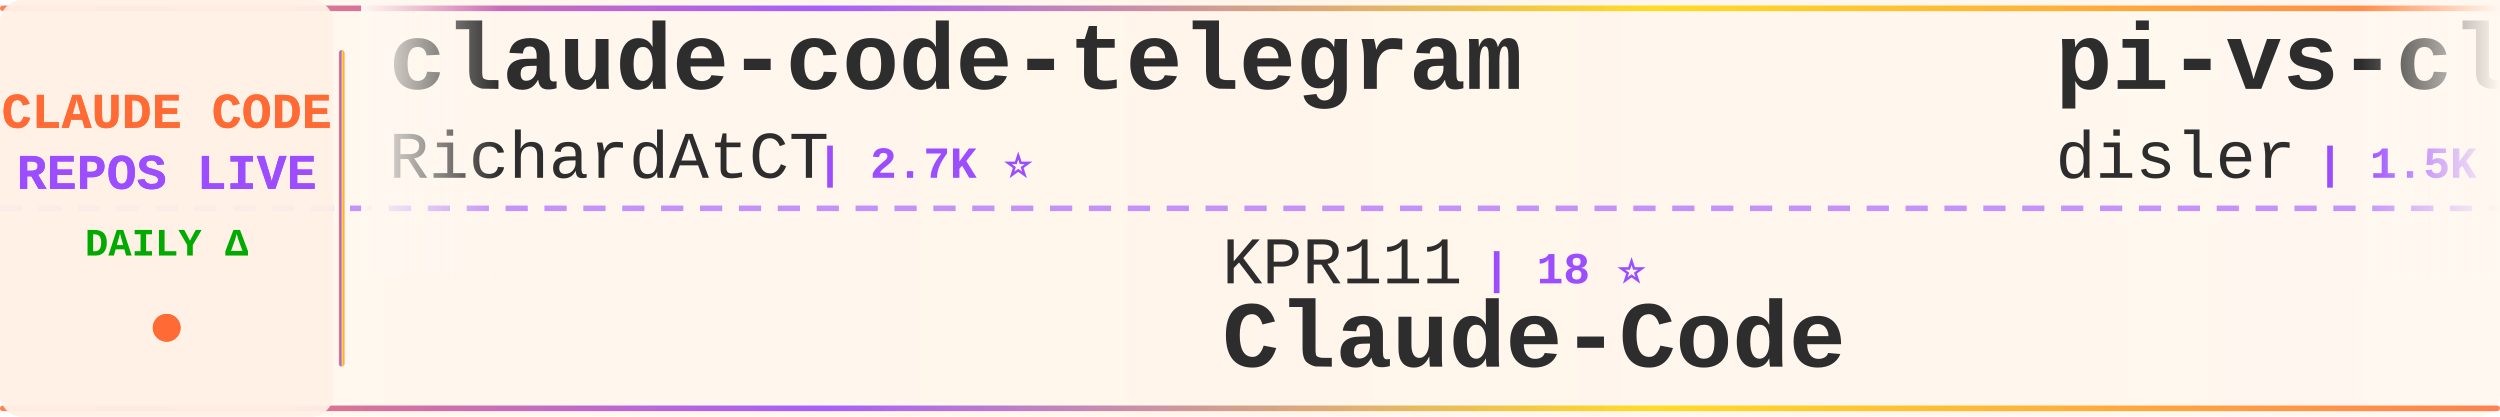
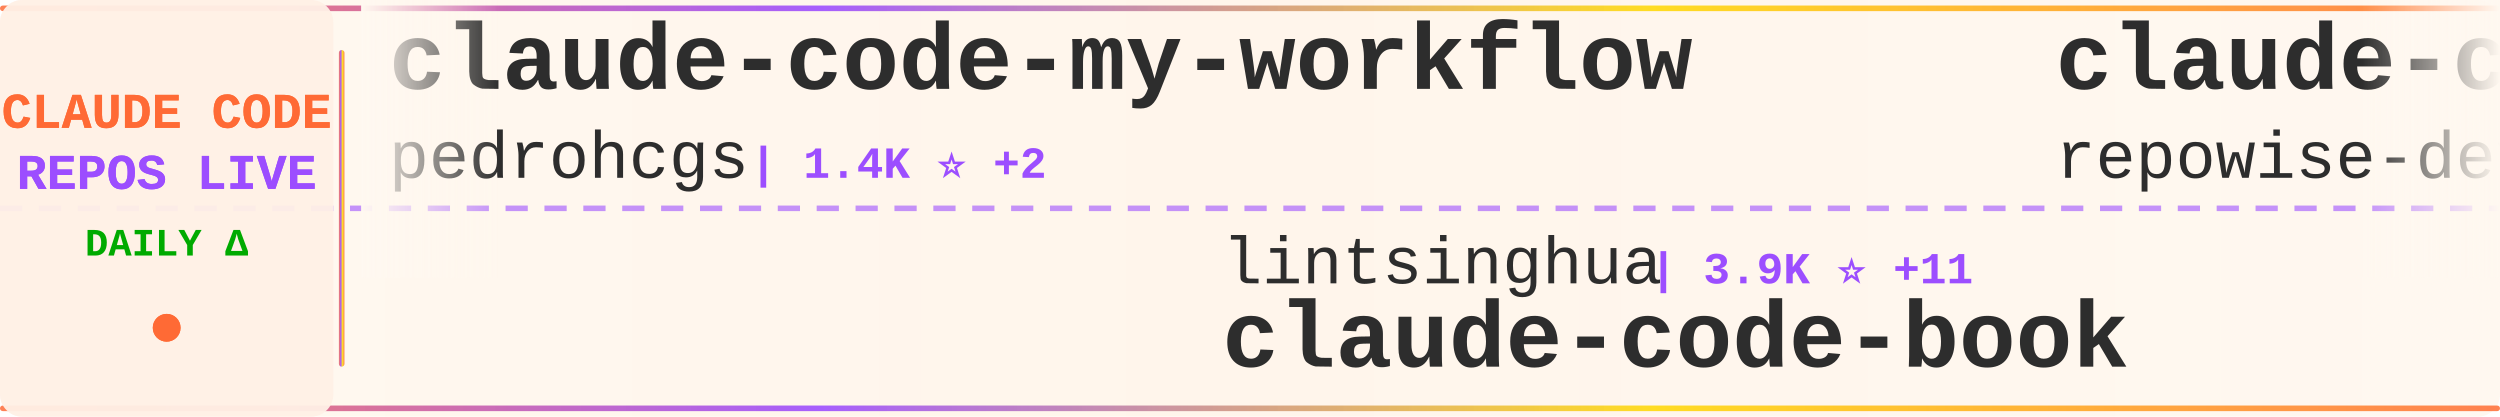
<svg xmlns="http://www.w3.org/2000/svg" width="900" height="150">
  <defs>
    <linearGradient id="tickerBg" x1="0%" y1="0%" x2="100%" y2="0%">
      <stop offset="0%" style="stop-color:#fff8f0;stop-opacity:0.98" />
      <stop offset="50%" style="stop-color:#fff5eb;stop-opacity:1" />
      <stop offset="100%" style="stop-color:#fff8f0;stop-opacity:0.98" />
    </linearGradient>
    <linearGradient id="borderGrad" x1="0%" y1="0%" x2="100%" y2="0%">
      <stop offset="0%" style="stop-color:#FF6B35;stop-opacity:0.85">
        <animate attributeName="stop-opacity" values="0.85;1;0.85" dur="2s" repeatCount="indefinite" />
      </stop>
      <stop offset="33%" style="stop-color:#9C4EFF;stop-opacity:0.9">
        <animate attributeName="stop-opacity" values="0.9;1;0.9" dur="2.2s" repeatCount="indefinite" />
      </stop>
      <stop offset="66%" style="stop-color:#FFD700;stop-opacity:0.85">
        <animate attributeName="stop-opacity" values="0.85;1;0.85" dur="1.8s" repeatCount="indefinite" />
      </stop>
      <stop offset="100%" style="stop-color:#FF6B35;stop-opacity:0.85">
        <animate attributeName="stop-opacity" values="0.85;1;0.85" dur="2s" repeatCount="indefinite" />
      </stop>
    </linearGradient>
    <filter id="textGlow">
      <feGaussianBlur stdDeviation="0.15" result="coloredBlur" />
      <feMerge>
        <feMergeNode in="coloredBlur" />
        <feMergeNode in="SourceGraphic" />
      </feMerge>
    </filter>
    <filter id="metricGlow">
      <feGaussianBlur stdDeviation="0.2" result="coloredBlur" />
      <feMerge>
        <feMergeNode in="coloredBlur" />
        <feMergeNode in="SourceGraphic" />
      </feMerge>
    </filter>
    <linearGradient id="leftFade" x1="0%" y1="0%" x2="100%" y2="0%">
      <stop offset="0%" style="stop-color:#fff8f0;stop-opacity:1" />
      <stop offset="100%" style="stop-color:#fff8f0;stop-opacity:0" />
    </linearGradient>
    <linearGradient id="rightFade" x1="0%" y1="0%" x2="100%" y2="0%">
      <stop offset="0%" style="stop-color:#fff8f0;stop-opacity:0" />
      <stop offset="100%" style="stop-color:#fff8f0;stop-opacity:1" />
    </linearGradient>
  </defs>
  <rect width="900" height="150" fill="url(#tickerBg)" rx="8" />
  <rect x="0" y="2" width="900" height="2" fill="url(#borderGrad)" rx="1" />
  <rect x="0" y="146" width="900" height="2" fill="url(#borderGrad)" rx="1" />
  <line x1="0" y1="75" x2="900" y2="75" stroke="#9C4EFF" stroke-width="2" stroke-dasharray="8 6" opacity="0.6" />
  <rect x="0" y="0" width="120" height="150" fill="#fff0e6" opacity="0.95" rx="8" />
  <text x="60" y="46" font-family="'Courier New', monospace" font-size="18" font-weight="bold" fill="#FF6B35" text-anchor="middle" filter="url(#textGlow)">
    CLAUDE CODE
  </text>
  <text x="60" y="68" font-family="'Courier New', monospace" font-size="18" font-weight="bold" fill="#9C4EFF" text-anchor="middle" filter="url(#textGlow)">
    REPOS LIVE
  </text>
  <text x="60" y="92" font-family="'Courier New', monospace" font-size="14" font-weight="bold" fill="#00aa00" text-anchor="middle">
    DAILY Δ
  </text>
  <circle cx="60" cy="118" r="5" fill="#FF6B35" filter="url(#metricGlow)">
    <animate attributeName="r" values="4;6;4" dur="1.5s" repeatCount="indefinite" />
    <animate attributeName="opacity" values="0.6;1;0.6" dur="1.5s" repeatCount="indefinite" />
  </circle>
  <rect x="122" y="18" width="2" height="114" fill="url(#borderGrad)" rx="1" />
  <clipPath id="tickerClip">
    <rect x="130" y="0" width="770" height="150" />
  </clipPath>
  <g clip-path="url(#tickerClip)">
    <g id="tickerItems">
      <animateTransform attributeName="transform" attributeType="XML" type="translate" from="0 0" to="-3000 0" dur="54s" repeatCount="indefinite" />
      <g transform="translate(0, 0)">
-         <text x="140" y="32" font-family="'Courier New', monospace" font-size="34" font-weight="bold" fill="#2d2d2d">claude-code-telegram</text>
-         <text x="140" y="64" font-family="'Courier New', monospace" font-size="24" font-weight="normal" fill="#2d2d2d" opacity="1.0">RichardAtCT</text>
-         <text x="294" y="64" font-family="'Courier New', monospace" font-size="16" font-weight="bold" fill="#9C4EFF"> | 2.7K ⭐</text>
+         <text x="140" y="32" font-family="'Courier New', monospace" font-size="34" font-weight="bold" fill="#2d2d2d">claude-code-my-workflow</text>
+         <text x="140" y="64" font-family="'Courier New', monospace" font-size="24" font-weight="normal" fill="#2d2d2d" opacity="1.0">pedrohcgs</text>
+         <text x="270" y="64" font-family="'Courier New', monospace" font-size="16" font-weight="bold" fill="#9C4EFF"> | 1.4K ⭐ +2</text>
      </g>
      <g transform="translate(300, 0)">
-         <text x="140" y="102" font-family="'Courier New', monospace" font-size="24" font-weight="normal" fill="#2d2d2d" opacity="1.0">KPR111</text>
-         <text x="234" y="102" font-family="'Courier New', monospace" font-size="16" font-weight="bold" fill="#9C4EFF"> | 18 ⭐</text>
+         <text x="140" y="102" font-family="'Courier New', monospace" font-size="24" font-weight="normal" fill="#2d2d2d" opacity="1.0">lintsinghua</text>
+         <text x="294" y="102" font-family="'Courier New', monospace" font-size="16" font-weight="bold" fill="#9C4EFF"> | 3.9K ⭐ +11</text>
+         <text x="140" y="132" font-family="'Courier New', monospace" font-size="34" font-weight="bold" fill="#2d2d2d">claude-code-book</text>
+       </g>
+       <g transform="translate(600, 0)">
+         <text x="140" y="32" font-family="'Courier New', monospace" font-size="34" font-weight="bold" fill="#2d2d2d">claude-code-prompts</text>
+         <text x="140" y="64" font-family="'Courier New', monospace" font-size="24" font-weight="normal" fill="#2d2d2d" opacity="1.0">repowise-dev</text>
+         <text x="306" y="64" font-family="'Courier New', monospace" font-size="16" font-weight="bold" fill="#9C4EFF"> | 1.2K ⭐ +1</text>
+       </g>
+       <g transform="translate(900, 0)">
+         <text x="140" y="102" font-family="'Courier New', monospace" font-size="24" font-weight="normal" fill="#2d2d2d" opacity="1.0">luyao618</text>
+         <text x="258" y="102" font-family="'Courier New', monospace" font-size="16" font-weight="bold" fill="#9C4EFF"> | 1.6K ⭐ +5</text>
+         <text x="140" y="132" font-family="'Courier New', monospace" font-size="34" font-weight="bold" fill="#2d2d2d">Claude-Code-Source-Study</text>
+       </g>
+       <g transform="translate(1200, 0)">
+         <text x="140" y="32" font-family="'Courier New', monospace" font-size="34" font-weight="bold" fill="#2d2d2d">claude-skills</text>
+         <text x="140" y="64" font-family="'Courier New', monospace" font-size="24" font-weight="normal" fill="#2d2d2d" opacity="1.0">alirezarezvani</text>
+         <text x="330" y="64" font-family="'Courier New', monospace" font-size="16" font-weight="bold" fill="#9C4EFF"> | 22.6K ⭐ +77</text>
+       </g>
+       <g transform="translate(1500, 0)">
+         <text x="140" y="102" font-family="'Courier New', monospace" font-size="24" font-weight="normal" fill="#2d2d2d" opacity="1.0">OrcaWhisper</text>
+         <text x="294" y="102" font-family="'Courier New', monospace" font-size="16" font-weight="bold" fill="#9C4EFF"> | 84 ⭐</text>
        <text x="140" y="132" font-family="'Courier New', monospace" font-size="34" font-weight="bold" fill="#2d2d2d">Claude-Code</text>
      </g>
-       <g transform="translate(600, 0)">
-         <text x="140" y="32" font-family="'Courier New', monospace" font-size="34" font-weight="bold" fill="#2d2d2d">pi-vs-claude-code</text>
-         <text x="140" y="64" font-family="'Courier New', monospace" font-size="24" font-weight="normal" fill="#2d2d2d" opacity="1.0">disler</text>
-         <text x="234" y="64" font-family="'Courier New', monospace" font-size="16" font-weight="bold" fill="#9C4EFF"> | 1.5K ⭐ +6</text>
-       </g>
-       <g transform="translate(900, 0)">
-         <text x="140" y="102" font-family="'Courier New', monospace" font-size="24" font-weight="normal" fill="#2d2d2d" opacity="1.0">lorryjovens-hub</text>
-         <text x="342" y="102" font-family="'Courier New', monospace" font-size="16" font-weight="bold" fill="#9C4EFF"> | 1.7K ⭐ +3</text>
-         <text x="140" y="132" font-family="'Courier New', monospace" font-size="34" font-weight="bold" fill="#2d2d2d">claude-code-rust</text>
-       </g>
-       <g transform="translate(1200, 0)">
-         <text x="140" y="32" font-family="'Courier New', monospace" font-size="34" font-weight="bold" fill="#2d2d2d">claude-code-source-code-...</text>
-         <text x="140" y="64" font-family="'Courier New', monospace" font-size="24" font-weight="normal" fill="#2d2d2d" opacity="1.0">ghuntley</text>
-         <text x="258" y="64" font-family="'Courier New', monospace" font-size="16" font-weight="bold" fill="#9C4EFF"> | 987 ⭐</text>
-       </g>
-       <g transform="translate(1500, 0)">
-         <text x="140" y="102" font-family="'Courier New', monospace" font-size="24" font-weight="normal" fill="#2d2d2d" opacity="1.0">centminmod</text>
-         <text x="282" y="102" font-family="'Courier New', monospace" font-size="16" font-weight="bold" fill="#9C4EFF"> | 2.5K ⭐ +2</text>
-         <text x="140" y="132" font-family="'Courier New', monospace" font-size="34" font-weight="bold" fill="#2d2d2d">my-claude-code-setup</text>
-       </g>
      <g transform="translate(1800, 0)">
-         <text x="140" y="32" font-family="'Courier New', monospace" font-size="34" font-weight="bold" fill="#2d2d2d">claude-code-action</text>
-         <text x="140" y="64" font-family="'Courier New', monospace" font-size="24" font-weight="normal" fill="#2d2d2d" opacity="1.0">anthropics</text>
-         <text x="282" y="64" font-family="'Courier New', monospace" font-size="16" font-weight="bold" fill="#9C4EFF"> | 8.4K ⭐ +11</text>
+         <text x="140" y="32" font-family="'Courier New', monospace" font-size="34" font-weight="bold" fill="#2d2d2d">claude-code-rust</text>
+         <text x="140" y="64" font-family="'Courier New', monospace" font-size="24" font-weight="normal" fill="#2d2d2d" opacity="1.0">lorryjovens-hub</text>
+         <text x="342" y="64" font-family="'Courier New', monospace" font-size="16" font-weight="bold" fill="#9C4EFF"> | 1.7K ⭐ +3</text>
      </g>
      <g transform="translate(2100, 0)">
-         <text x="140" y="102" font-family="'Courier New', monospace" font-size="24" font-weight="normal" fill="#2d2d2d" opacity="1.0">krusemediallc</text>
-         <text x="318" y="102" font-family="'Courier New', monospace" font-size="16" font-weight="bold" fill="#9C4EFF"> | 1.0K ⭐ +4</text>
-         <text x="140" y="132" font-family="'Courier New', monospace" font-size="34" font-weight="bold" fill="#2d2d2d">arcads-claude-code</text>
+         <text x="140" y="102" font-family="'Courier New', monospace" font-size="24" font-weight="normal" fill="#2d2d2d" opacity="1.0">ChinaSiro</text>
+         <text x="270" y="102" font-family="'Courier New', monospace" font-size="16" font-weight="bold" fill="#9C4EFF"> | 9.5K ⭐ +6</text>
+         <text x="140" y="132" font-family="'Courier New', monospace" font-size="34" font-weight="bold" fill="#2d2d2d">claude-code-sourcemap</text>
      </g>
      <g transform="translate(2400, 0)">
-         <text x="140" y="32" font-family="'Courier New', monospace" font-size="34" font-weight="bold" fill="#2d2d2d">learn-claude-code</text>
-         <text x="140" y="64" font-family="'Courier New', monospace" font-size="24" font-weight="normal" fill="#2d2d2d" opacity="1.0">shareAI-lab</text>
-         <text x="294" y="64" font-family="'Courier New', monospace" font-size="16" font-weight="bold" fill="#9C4EFF"> | 71.1K ⭐ +140</text>
+         <text x="140" y="32" font-family="'Courier New', monospace" font-size="34" font-weight="bold" fill="#2d2d2d">claude-code-security-rev...</text>
+         <text x="140" y="64" font-family="'Courier New', monospace" font-size="24" font-weight="normal" fill="#2d2d2d" opacity="1.0">anthropics</text>
+         <text x="282" y="64" font-family="'Courier New', monospace" font-size="16" font-weight="bold" fill="#9C4EFF"> | 5.5K ⭐ +6</text>
      </g>
      <g transform="translate(2700, 0)">
-         <text x="140" y="102" font-family="'Courier New', monospace" font-size="24" font-weight="normal" fill="#2d2d2d" opacity="1.0">ChrisWiles</text>
-         <text x="282" y="102" font-family="'Courier New', monospace" font-size="16" font-weight="bold" fill="#9C4EFF"> | 6.0K ⭐</text>
-         <text x="140" y="132" font-family="'Courier New', monospace" font-size="34" font-weight="bold" fill="#2d2d2d">claude-code-showcase</text>
+         <text x="140" y="102" font-family="'Courier New', monospace" font-size="24" font-weight="normal" fill="#2d2d2d" opacity="1.0">musistudio</text>
+         <text x="282" y="102" font-family="'Courier New', monospace" font-size="16" font-weight="bold" fill="#9C4EFF"> | 35.8K ⭐ +42</text>
+         <text x="140" y="132" font-family="'Courier New', monospace" font-size="34" font-weight="bold" fill="#2d2d2d">claude-code-router</text>
      </g>
      <g transform="translate(3000, 0)">
-         <text x="140" y="32" font-family="'Courier New', monospace" font-size="34" font-weight="bold" fill="#2d2d2d">claude-code-telegram</text>
-         <text x="140" y="64" font-family="'Courier New', monospace" font-size="24" font-weight="normal" fill="#2d2d2d" opacity="1.0">RichardAtCT</text>
-         <text x="294" y="64" font-family="'Courier New', monospace" font-size="16" font-weight="bold" fill="#9C4EFF"> | 2.7K ⭐</text>
+         <text x="140" y="32" font-family="'Courier New', monospace" font-size="34" font-weight="bold" fill="#2d2d2d">claude-code-my-workflow</text>
+         <text x="140" y="64" font-family="'Courier New', monospace" font-size="24" font-weight="normal" fill="#2d2d2d" opacity="1.0">pedrohcgs</text>
+         <text x="270" y="64" font-family="'Courier New', monospace" font-size="16" font-weight="bold" fill="#9C4EFF"> | 1.4K ⭐ +2</text>
      </g>
      <g transform="translate(3300, 0)">
-         <text x="140" y="102" font-family="'Courier New', monospace" font-size="24" font-weight="normal" fill="#2d2d2d" opacity="1.0">KPR111</text>
-         <text x="234" y="102" font-family="'Courier New', monospace" font-size="16" font-weight="bold" fill="#9C4EFF"> | 18 ⭐</text>
-         <text x="140" y="132" font-family="'Courier New', monospace" font-size="34" font-weight="bold" fill="#2d2d2d">Claude-Code</text>
+         <text x="140" y="102" font-family="'Courier New', monospace" font-size="24" font-weight="normal" fill="#2d2d2d" opacity="1.0">lintsinghua</text>
+         <text x="294" y="102" font-family="'Courier New', monospace" font-size="16" font-weight="bold" fill="#9C4EFF"> | 3.9K ⭐ +11</text>
+         <text x="140" y="132" font-family="'Courier New', monospace" font-size="34" font-weight="bold" fill="#2d2d2d">claude-code-book</text>
      </g>
      <g transform="translate(3600, 0)">
-         <text x="140" y="32" font-family="'Courier New', monospace" font-size="34" font-weight="bold" fill="#2d2d2d">pi-vs-claude-code</text>
-         <text x="140" y="64" font-family="'Courier New', monospace" font-size="24" font-weight="normal" fill="#2d2d2d" opacity="1.0">disler</text>
-         <text x="234" y="64" font-family="'Courier New', monospace" font-size="16" font-weight="bold" fill="#9C4EFF"> | 1.5K ⭐ +6</text>
+         <text x="140" y="32" font-family="'Courier New', monospace" font-size="34" font-weight="bold" fill="#2d2d2d">claude-code-prompts</text>
+         <text x="140" y="64" font-family="'Courier New', monospace" font-size="24" font-weight="normal" fill="#2d2d2d" opacity="1.0">repowise-dev</text>
+         <text x="306" y="64" font-family="'Courier New', monospace" font-size="16" font-weight="bold" fill="#9C4EFF"> | 1.2K ⭐ +1</text>
      </g>
      <g transform="translate(3900, 0)">
-         <text x="140" y="102" font-family="'Courier New', monospace" font-size="24" font-weight="normal" fill="#2d2d2d" opacity="1.0">lorryjovens-hub</text>
-         <text x="342" y="102" font-family="'Courier New', monospace" font-size="16" font-weight="bold" fill="#9C4EFF"> | 1.7K ⭐ +3</text>
-         <text x="140" y="132" font-family="'Courier New', monospace" font-size="34" font-weight="bold" fill="#2d2d2d">claude-code-rust</text>
+         <text x="140" y="102" font-family="'Courier New', monospace" font-size="24" font-weight="normal" fill="#2d2d2d" opacity="1.0">luyao618</text>
+         <text x="258" y="102" font-family="'Courier New', monospace" font-size="16" font-weight="bold" fill="#9C4EFF"> | 1.6K ⭐ +5</text>
+         <text x="140" y="132" font-family="'Courier New', monospace" font-size="34" font-weight="bold" fill="#2d2d2d">Claude-Code-Source-Study</text>
      </g>
    </g>
  </g>
  <rect x="130" y="0" width="50" height="100" fill="url(#leftFade)" />
  <rect x="850" y="0" width="50" height="100" fill="url(#rightFade)" />
</svg>
